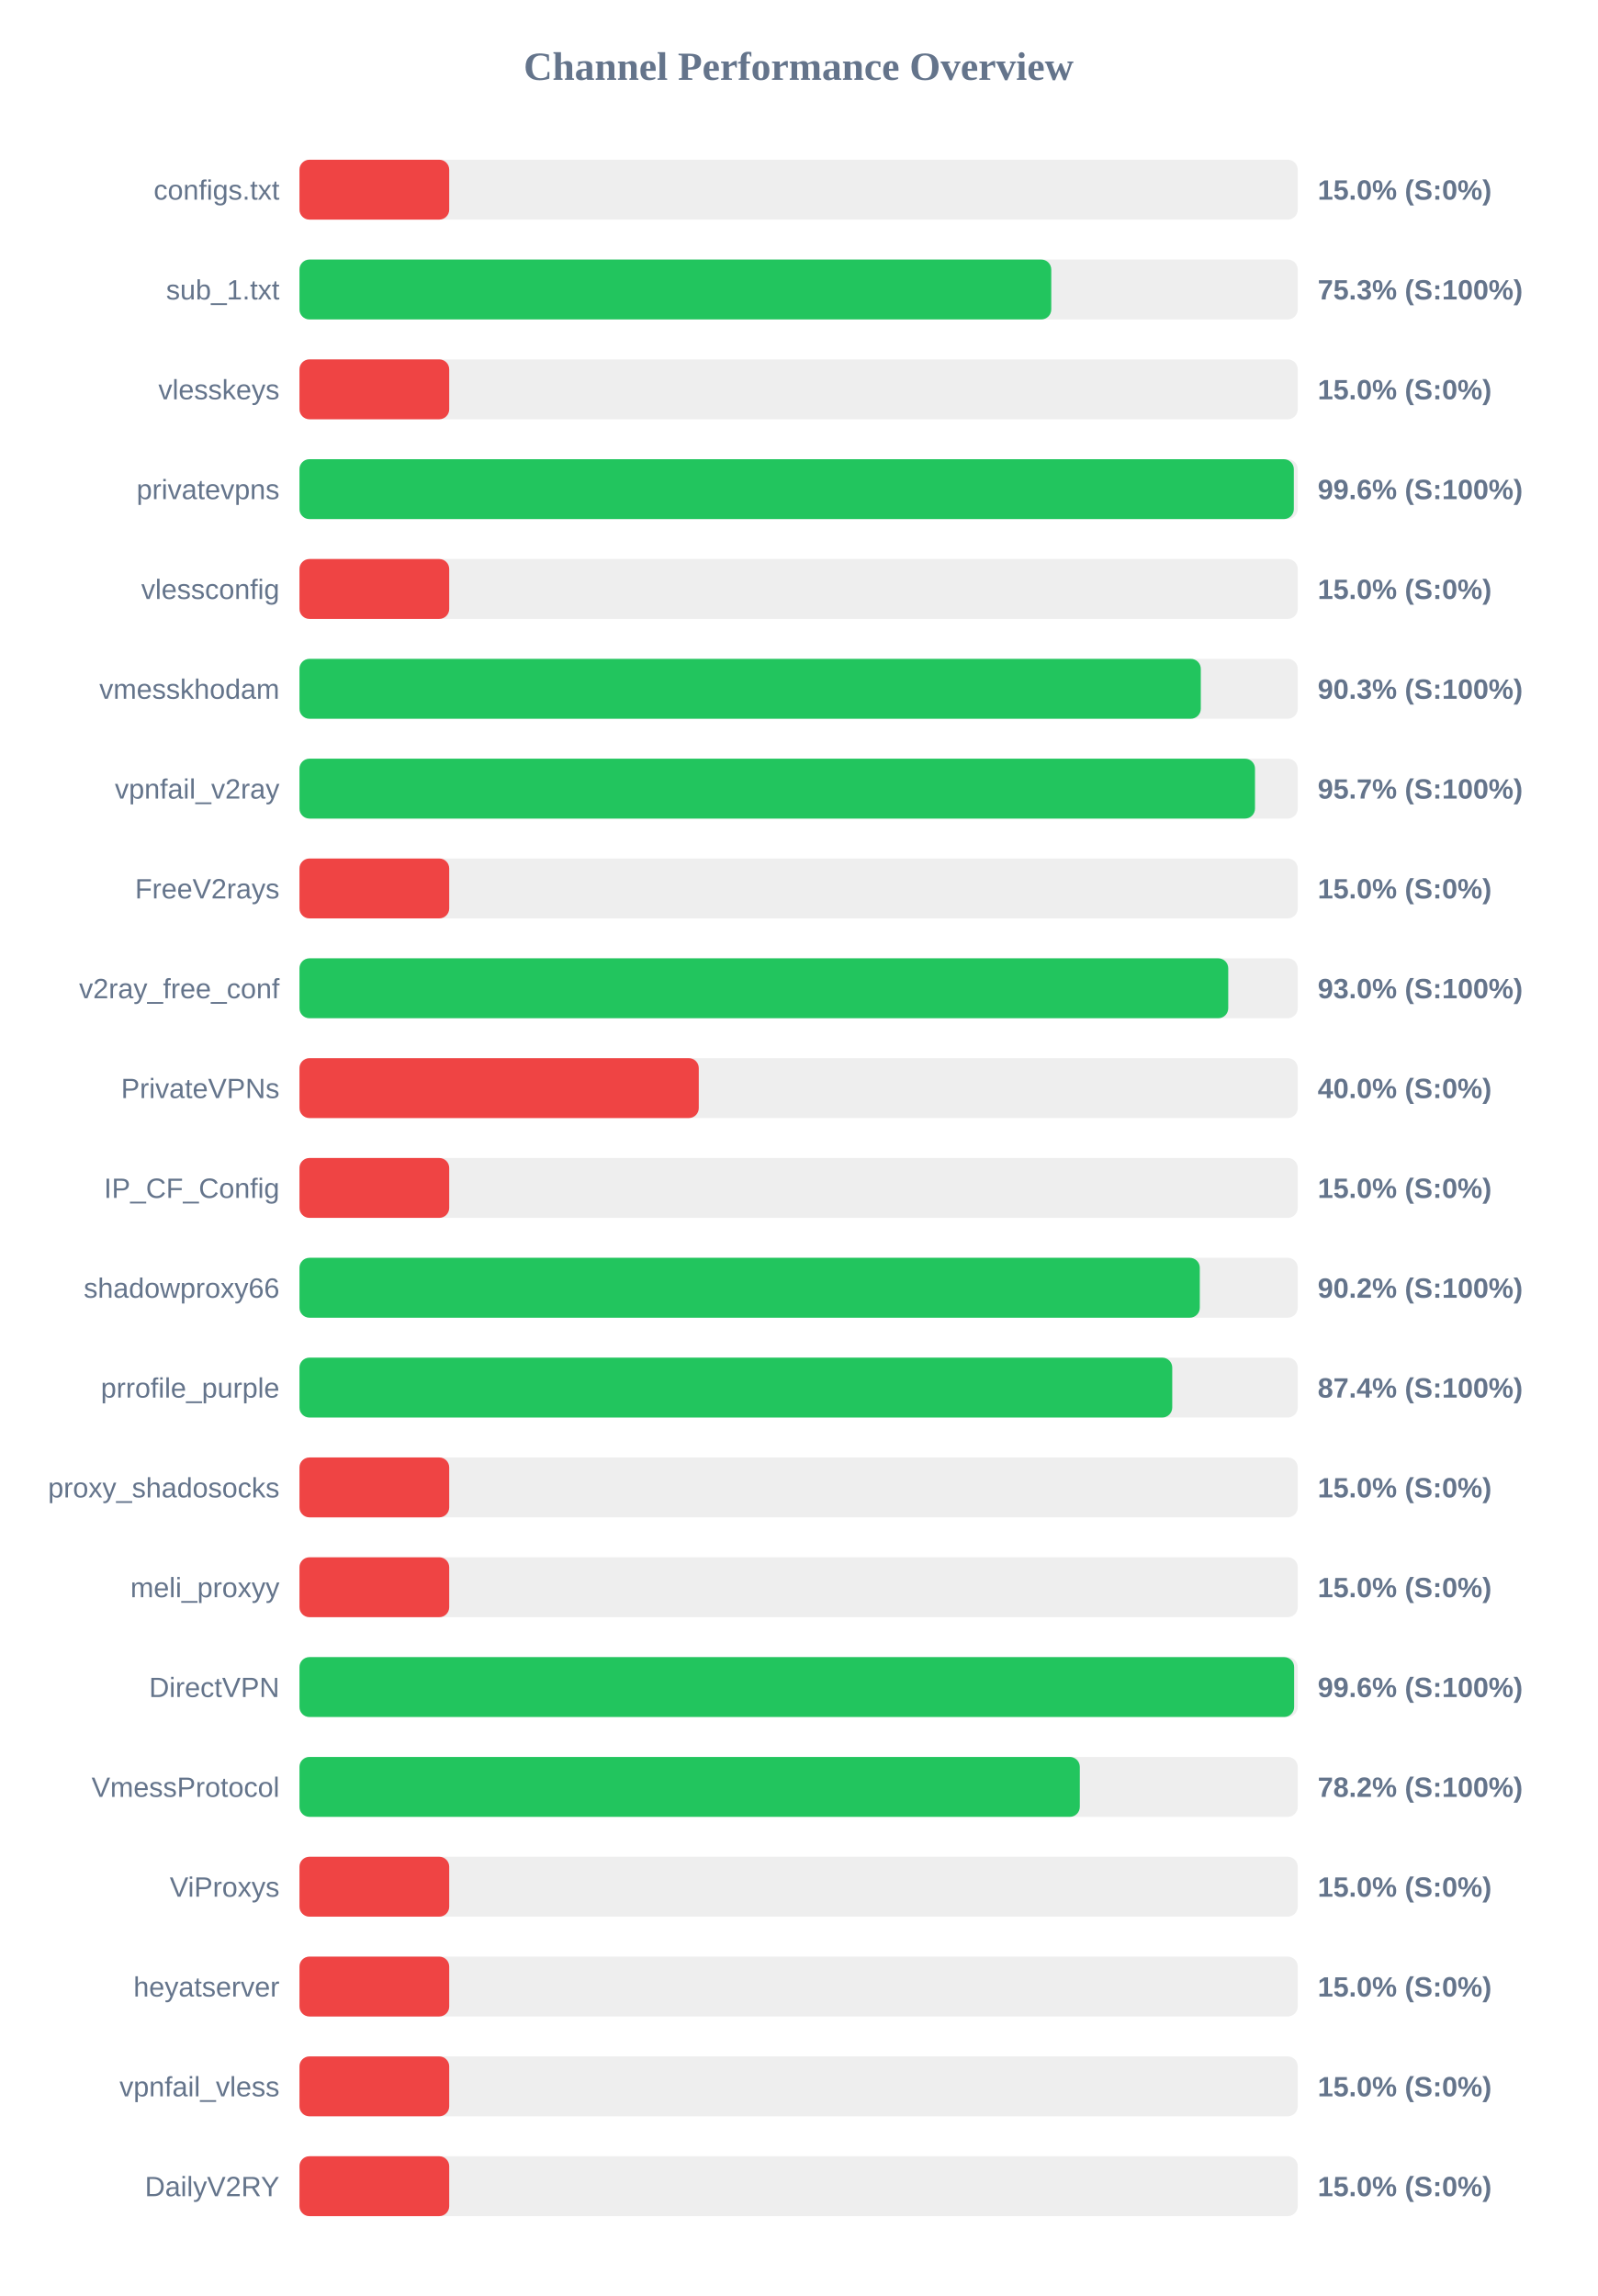
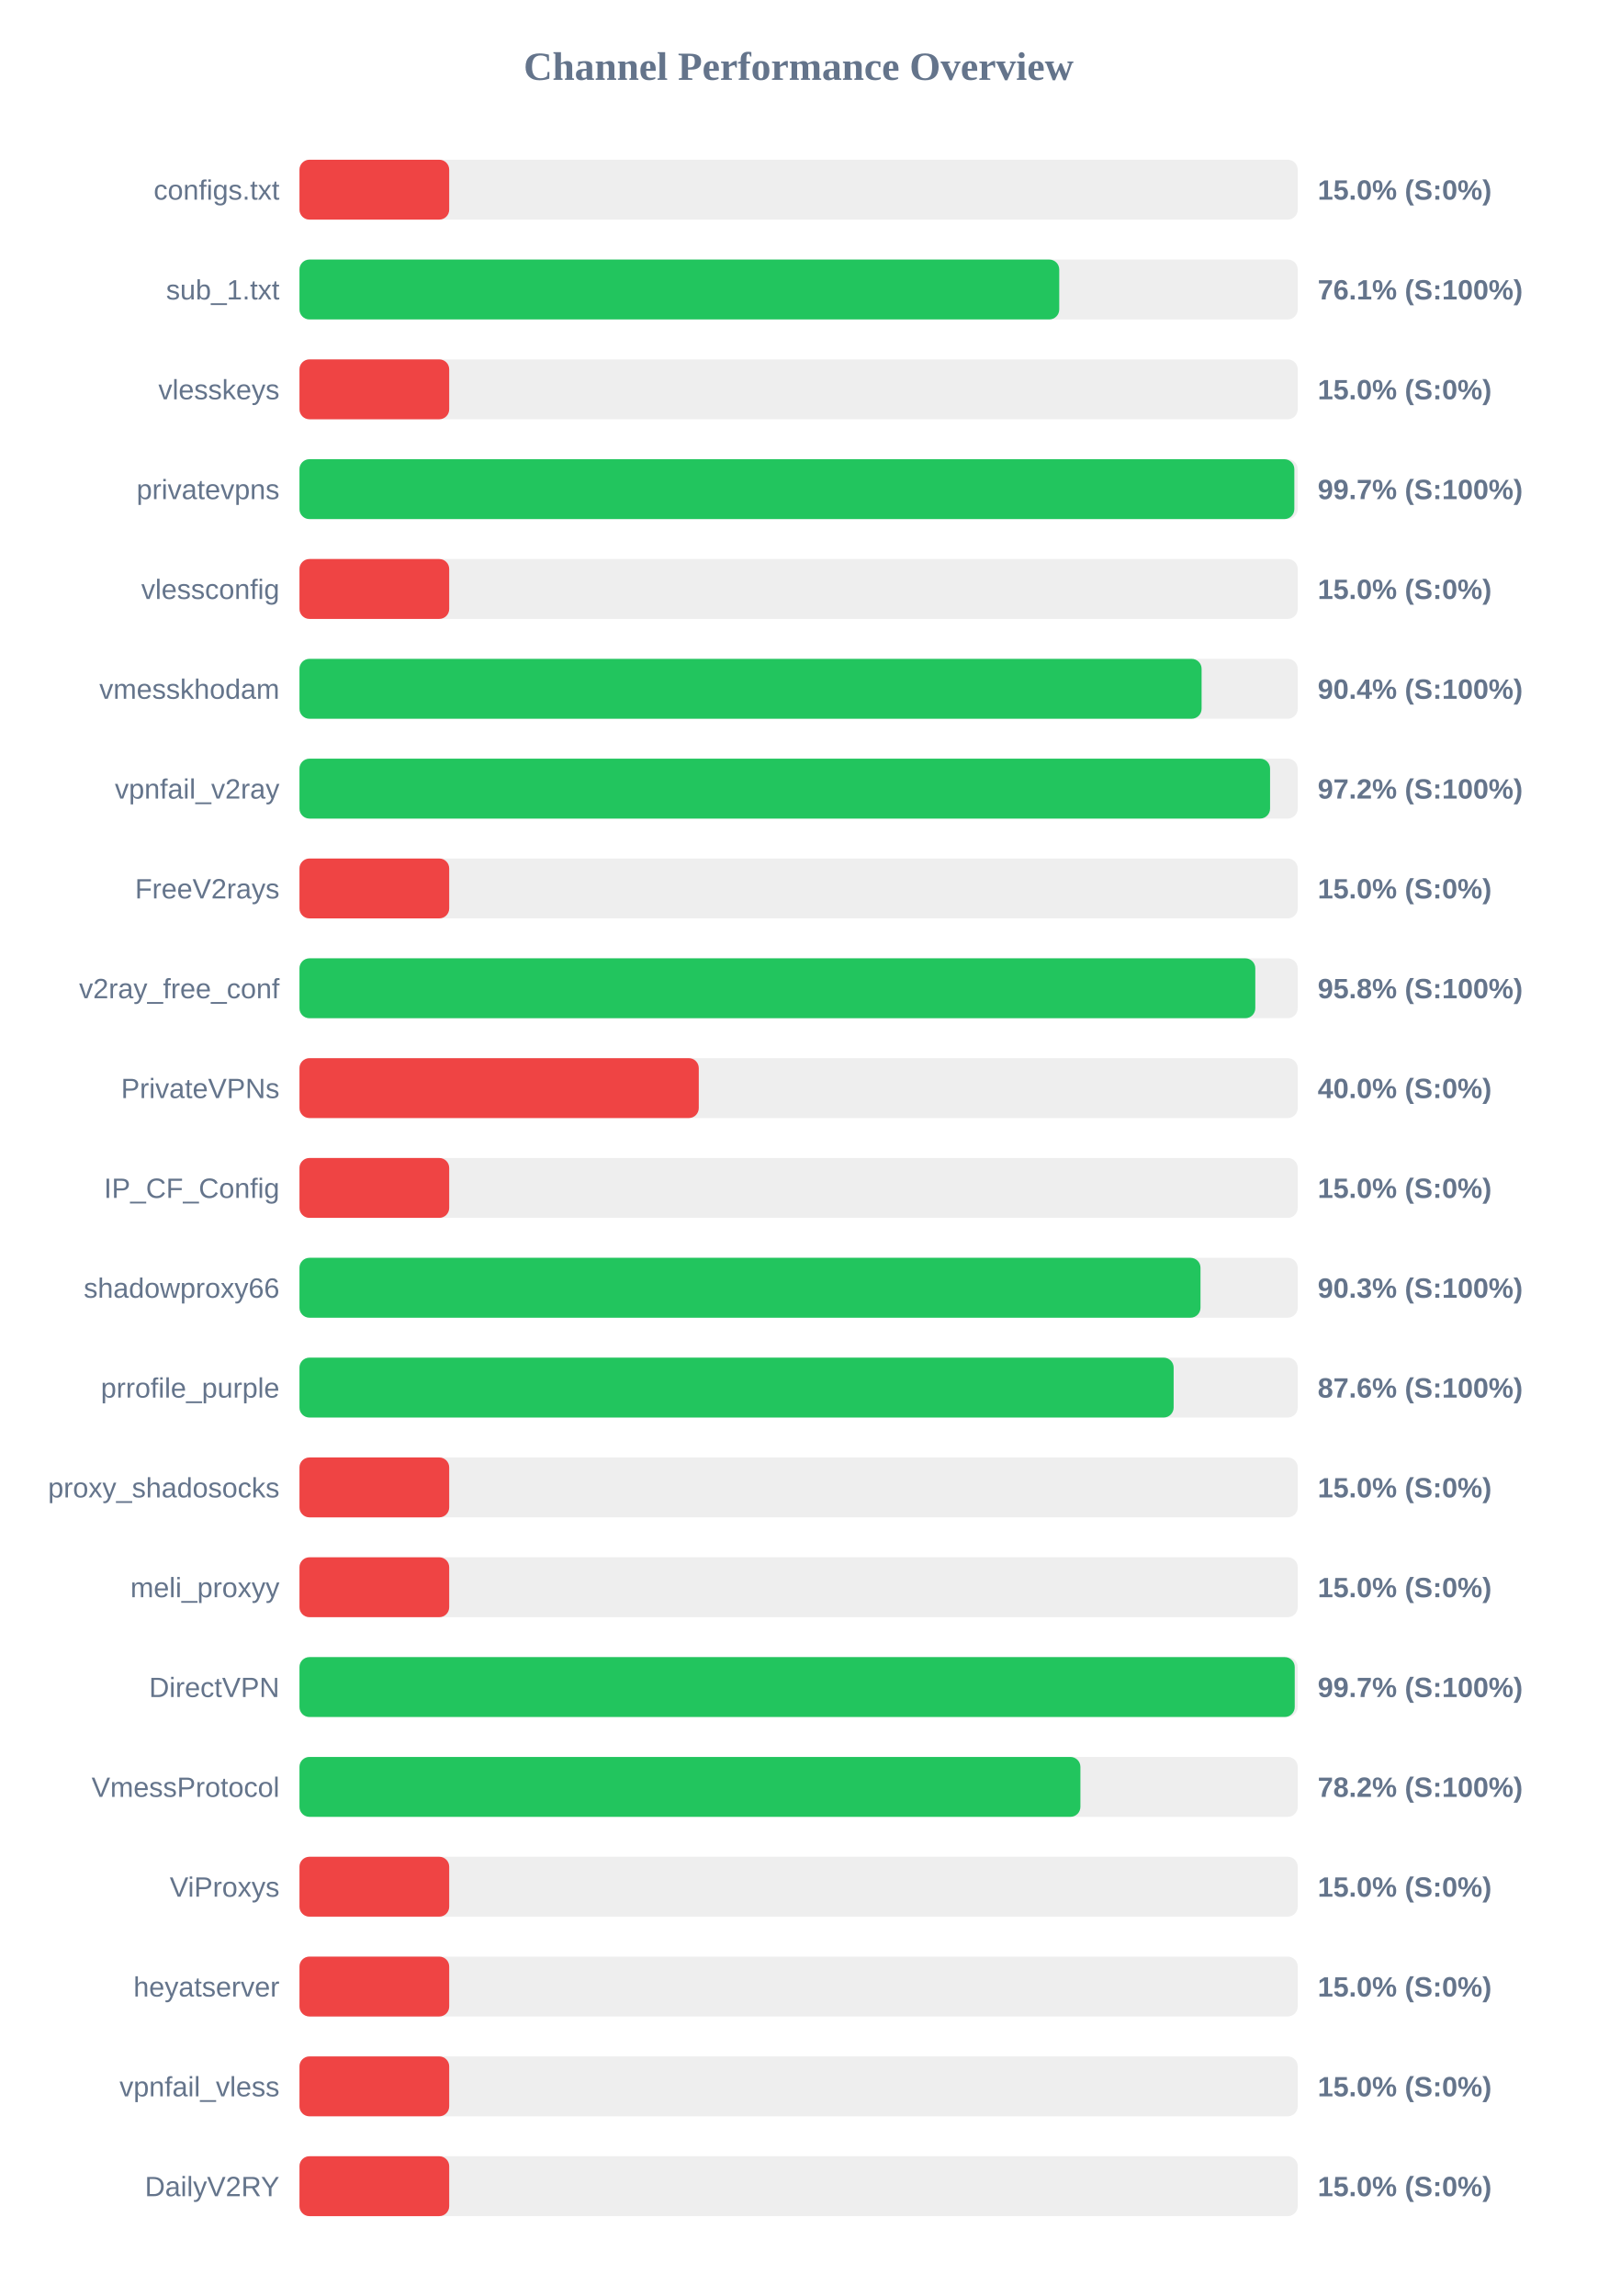
<svg xmlns="http://www.w3.org/2000/svg" width="800" height="1150" version="1.1">
  <style>
        .row { font: 14px Arial; fill: #64748b; }
        .score { font: bold 14px Arial; fill: #64748b; }
    </style>
  <text x="400" y="40" text-anchor="middle" font-size="20px" font-weight="bold" fill="#64748b">Channel Performance Overview</text>
  <rect x="150" y="80" width="500" height="30" fill="#eee" rx="5" />
  <rect x="150" y="80" width="75.0" height="30" fill="#ef4444" rx="5" />
  <text x="140" y="100" text-anchor="end" class="row">configs.txt</text>
  <text x="660" y="100" text-anchor="start" class="score">15.0% (S:0%)</text>
  <rect x="150" y="130" width="500" height="30" fill="#eee" rx="5" />
-   <rect x="150" y="130" width="376.55" height="30" fill="#22c55e" rx="5" />
+   <rect x="150" y="130" width="380.55" height="30" fill="#22c55e" rx="5" />
  <text x="140" y="150" text-anchor="end" class="row">sub_1.txt</text>
-   <text x="660" y="150" text-anchor="start" class="score">75.3% (S:100%)</text>
+   <text x="660" y="150" text-anchor="start" class="score">76.1% (S:100%)</text>
  <rect x="150" y="180" width="500" height="30" fill="#eee" rx="5" />
  <rect x="150" y="180" width="75.0" height="30" fill="#ef4444" rx="5" />
  <text x="140" y="200" text-anchor="end" class="row">vlesskeys</text>
  <text x="660" y="200" text-anchor="start" class="score">15.0% (S:0%)</text>
  <rect x="150" y="230" width="500" height="30" fill="#eee" rx="5" />
-   <rect x="150" y="230" width="498.05" height="30" fill="#22c55e" rx="5" />
+   <rect x="150" y="230" width="498.3" height="30" fill="#22c55e" rx="5" />
  <text x="140" y="250" text-anchor="end" class="row">privatevpns</text>
-   <text x="660" y="250" text-anchor="start" class="score">99.6% (S:100%)</text>
+   <text x="660" y="250" text-anchor="start" class="score">99.7% (S:100%)</text>
  <rect x="150" y="280" width="500" height="30" fill="#eee" rx="5" />
  <rect x="150" y="280" width="75.0" height="30" fill="#ef4444" rx="5" />
  <text x="140" y="300" text-anchor="end" class="row">vlessconfig</text>
  <text x="660" y="300" text-anchor="start" class="score">15.0% (S:0%)</text>
  <rect x="150" y="330" width="500" height="30" fill="#eee" rx="5" />
-   <rect x="150" y="330" width="451.45" height="30" fill="#22c55e" rx="5" />
+   <rect x="150" y="330" width="451.85" height="30" fill="#22c55e" rx="5" />
  <text x="140" y="350" text-anchor="end" class="row">vmesskhodam</text>
-   <text x="660" y="350" text-anchor="start" class="score">90.3% (S:100%)</text>
+   <text x="660" y="350" text-anchor="start" class="score">90.4% (S:100%)</text>
  <rect x="150" y="380" width="500" height="30" fill="#eee" rx="5" />
-   <rect x="150" y="380" width="478.6" height="30" fill="#22c55e" rx="5" />
+   <rect x="150" y="380" width="486.15" height="30" fill="#22c55e" rx="5" />
  <text x="140" y="400" text-anchor="end" class="row">vpnfail_v2ray</text>
-   <text x="660" y="400" text-anchor="start" class="score">95.7% (S:100%)</text>
+   <text x="660" y="400" text-anchor="start" class="score">97.2% (S:100%)</text>
  <rect x="150" y="430" width="500" height="30" fill="#eee" rx="5" />
  <rect x="150" y="430" width="75.0" height="30" fill="#ef4444" rx="5" />
  <text x="140" y="450" text-anchor="end" class="row">FreeV2rays</text>
  <text x="660" y="450" text-anchor="start" class="score">15.0% (S:0%)</text>
  <rect x="150" y="480" width="500" height="30" fill="#eee" rx="5" />
-   <rect x="150" y="480" width="465.2" height="30" fill="#22c55e" rx="5" />
+   <rect x="150" y="480" width="478.75" height="30" fill="#22c55e" rx="5" />
  <text x="140" y="500" text-anchor="end" class="row">v2ray_free_conf</text>
-   <text x="660" y="500" text-anchor="start" class="score">93.0% (S:100%)</text>
+   <text x="660" y="500" text-anchor="start" class="score">95.8% (S:100%)</text>
  <rect x="150" y="530" width="500" height="30" fill="#eee" rx="5" />
  <rect x="150" y="530" width="200.0" height="30" fill="#ef4444" rx="5" />
  <text x="140" y="550" text-anchor="end" class="row">PrivateVPNs</text>
  <text x="660" y="550" text-anchor="start" class="score">40.0% (S:0%)</text>
  <rect x="150" y="580" width="500" height="30" fill="#eee" rx="5" />
  <rect x="150" y="580" width="75.0" height="30" fill="#ef4444" rx="5" />
  <text x="140" y="600" text-anchor="end" class="row">IP_CF_Config</text>
  <text x="660" y="600" text-anchor="start" class="score">15.0% (S:0%)</text>
  <rect x="150" y="630" width="500" height="30" fill="#eee" rx="5" />
-   <rect x="150" y="630" width="450.95" height="30" fill="#22c55e" rx="5" />
+   <rect x="150" y="630" width="451.3" height="30" fill="#22c55e" rx="5" />
  <text x="140" y="650" text-anchor="end" class="row">shadowproxy66</text>
-   <text x="660" y="650" text-anchor="start" class="score">90.2% (S:100%)</text>
+   <text x="660" y="650" text-anchor="start" class="score">90.3% (S:100%)</text>
  <rect x="150" y="680" width="500" height="30" fill="#eee" rx="5" />
-   <rect x="150" y="680" width="437.15" height="30" fill="#22c55e" rx="5" />
+   <rect x="150" y="680" width="437.85" height="30" fill="#22c55e" rx="5" />
  <text x="140" y="700" text-anchor="end" class="row">prrofile_purple</text>
-   <text x="660" y="700" text-anchor="start" class="score">87.4% (S:100%)</text>
+   <text x="660" y="700" text-anchor="start" class="score">87.6% (S:100%)</text>
  <rect x="150" y="730" width="500" height="30" fill="#eee" rx="5" />
  <rect x="150" y="730" width="75.0" height="30" fill="#ef4444" rx="5" />
  <text x="140" y="750" text-anchor="end" class="row">proxy_shadosocks</text>
  <text x="660" y="750" text-anchor="start" class="score">15.0% (S:0%)</text>
  <rect x="150" y="780" width="500" height="30" fill="#eee" rx="5" />
  <rect x="150" y="780" width="75.0" height="30" fill="#ef4444" rx="5" />
  <text x="140" y="800" text-anchor="end" class="row">meli_proxyy</text>
  <text x="660" y="800" text-anchor="start" class="score">15.0% (S:0%)</text>
  <rect x="150" y="830" width="500" height="30" fill="#eee" rx="5" />
-   <rect x="150" y="830" width="498.2" height="30" fill="#22c55e" rx="5" />
+   <rect x="150" y="830" width="498.5" height="30" fill="#22c55e" rx="5" />
  <text x="140" y="850" text-anchor="end" class="row">DirectVPN</text>
-   <text x="660" y="850" text-anchor="start" class="score">99.6% (S:100%)</text>
+   <text x="660" y="850" text-anchor="start" class="score">99.7% (S:100%)</text>
  <rect x="150" y="880" width="500" height="30" fill="#eee" rx="5" />
-   <rect x="150" y="880" width="390.85" height="30" fill="#22c55e" rx="5" />
+   <rect x="150" y="880" width="391.15" height="30" fill="#22c55e" rx="5" />
  <text x="140" y="900" text-anchor="end" class="row">VmessProtocol</text>
  <text x="660" y="900" text-anchor="start" class="score">78.2% (S:100%)</text>
  <rect x="150" y="930" width="500" height="30" fill="#eee" rx="5" />
  <rect x="150" y="930" width="75.0" height="30" fill="#ef4444" rx="5" />
  <text x="140" y="950" text-anchor="end" class="row">ViProxys</text>
  <text x="660" y="950" text-anchor="start" class="score">15.0% (S:0%)</text>
  <rect x="150" y="980" width="500" height="30" fill="#eee" rx="5" />
  <rect x="150" y="980" width="75.0" height="30" fill="#ef4444" rx="5" />
  <text x="140" y="1000" text-anchor="end" class="row">heyatserver</text>
  <text x="660" y="1000" text-anchor="start" class="score">15.0% (S:0%)</text>
  <rect x="150" y="1030" width="500" height="30" fill="#eee" rx="5" />
  <rect x="150" y="1030" width="75.0" height="30" fill="#ef4444" rx="5" />
  <text x="140" y="1050" text-anchor="end" class="row">vpnfail_vless</text>
  <text x="660" y="1050" text-anchor="start" class="score">15.0% (S:0%)</text>
  <rect x="150" y="1080" width="500" height="30" fill="#eee" rx="5" />
  <rect x="150" y="1080" width="75.0" height="30" fill="#ef4444" rx="5" />
  <text x="140" y="1100" text-anchor="end" class="row">DailyV2RY</text>
  <text x="660" y="1100" text-anchor="start" class="score">15.0% (S:0%)</text>
</svg>
